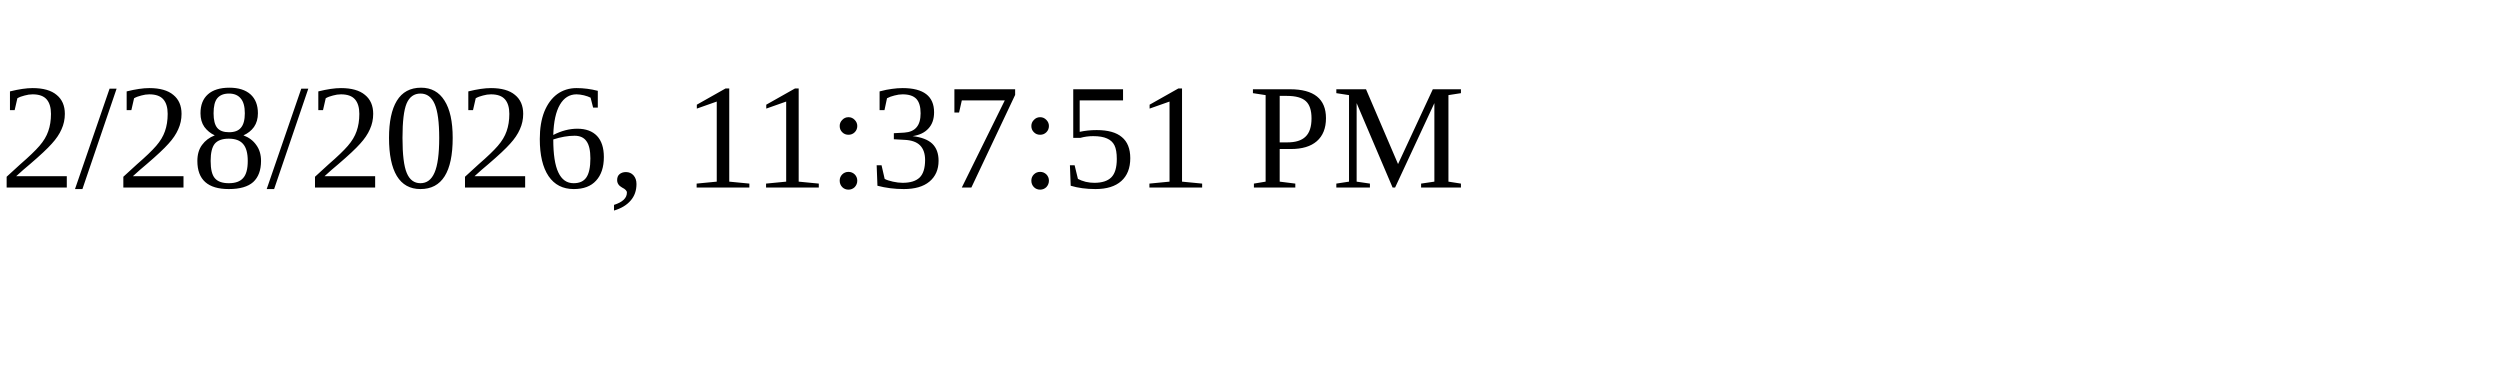
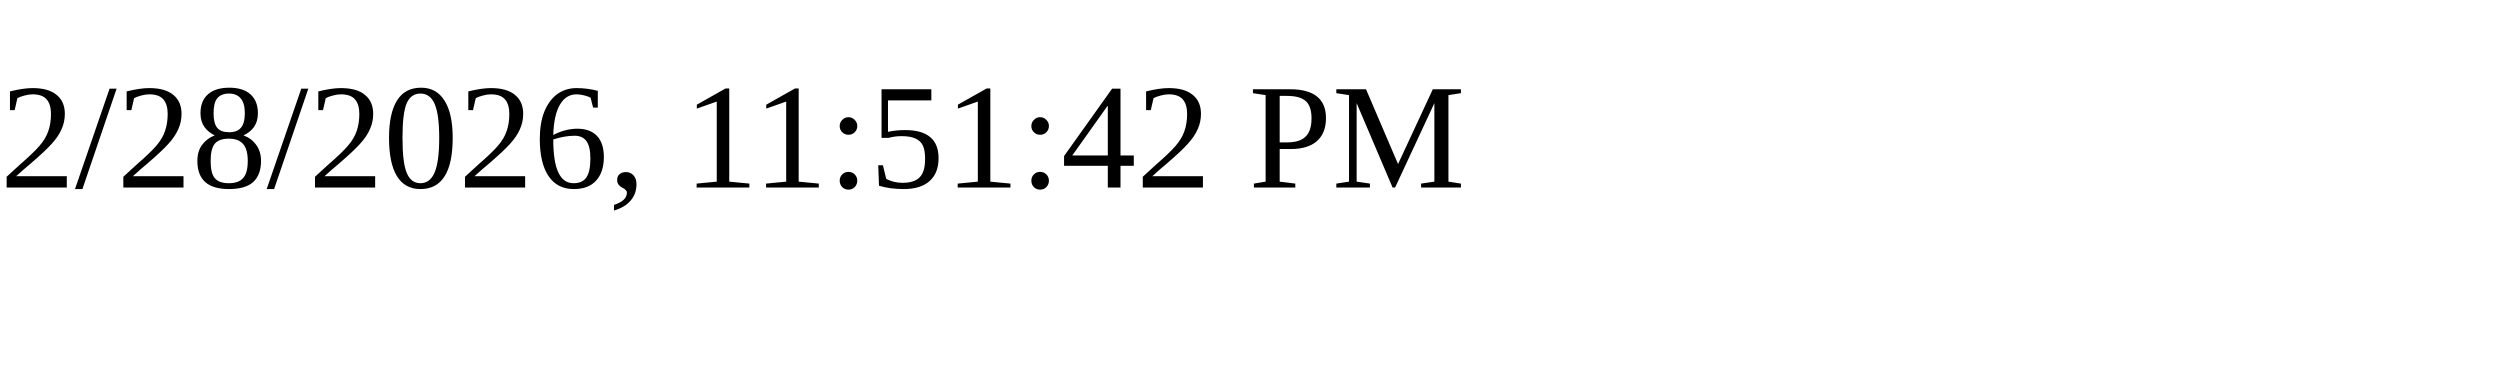
<svg xmlns="http://www.w3.org/2000/svg" height="30" width="200">
-   <text x="0" y="15">2/28/2026, 11:37:51 PM</text>
+   <text x="0" y="15">2/28/2026, 11:51:42 PM</text>
</svg>
